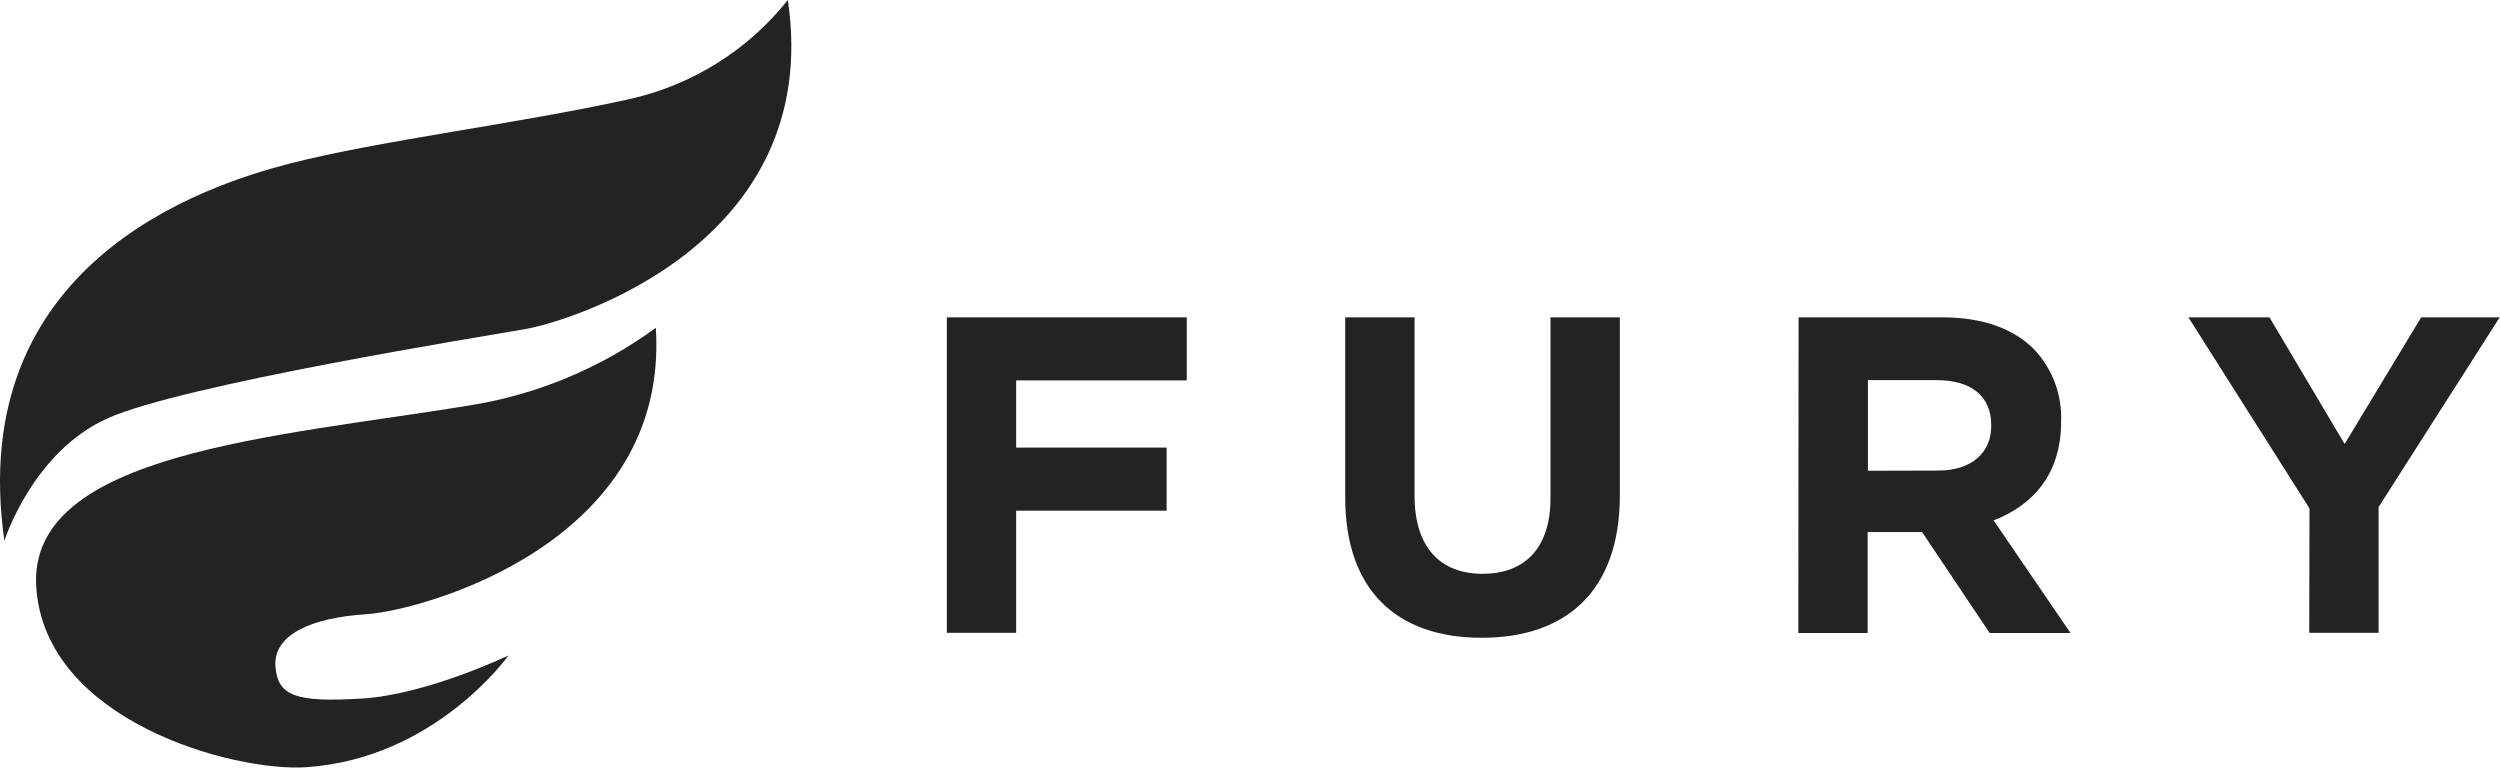
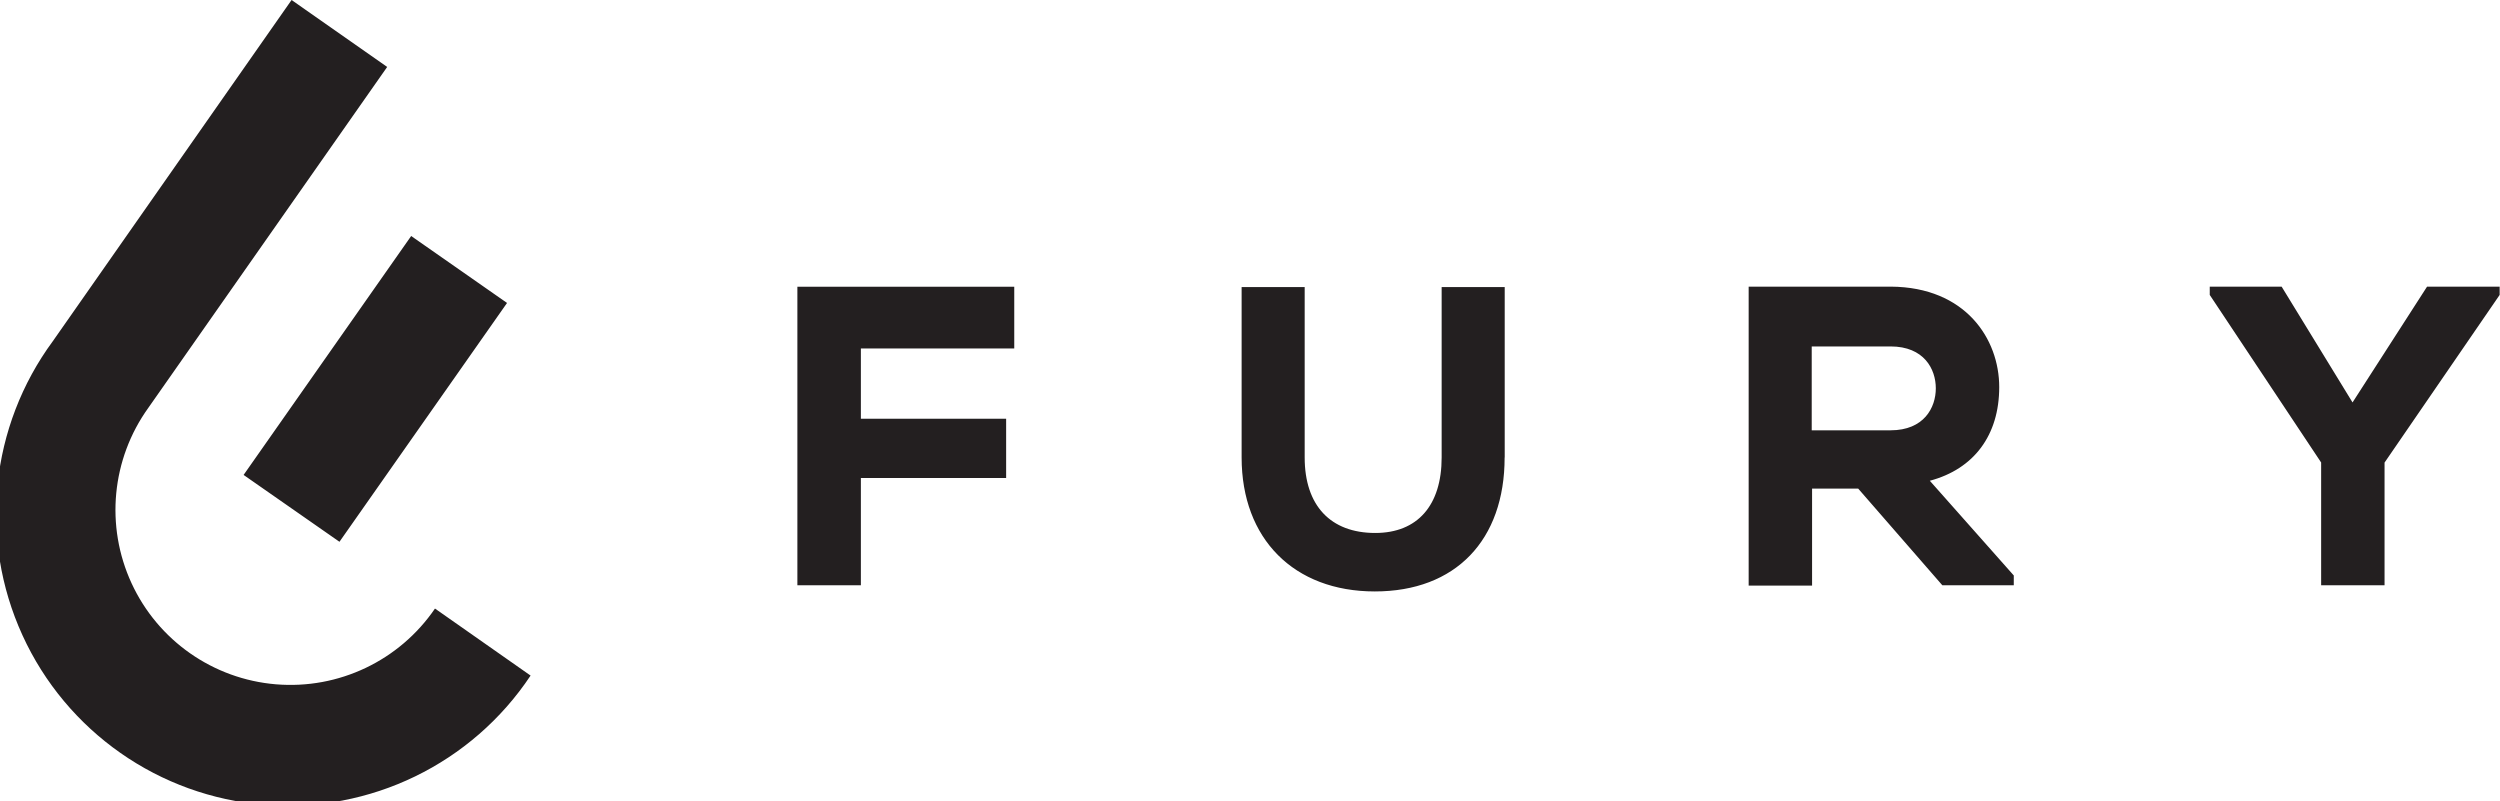
- <svg xmlns="http://www.w3.org/2000/svg" id="Layer_1" data-name="Layer 1" viewBox="0 0 382.15 117.32">
+ <svg xmlns="http://www.w3.org/2000/svg" viewBox="0 0 283.46 90.71">
  <defs>
-     <style>.cls-1{fill:#232323;}</style>
+     <style>.cls-1{fill:#231f20;}</style>
  </defs>
-   <path class="cls-1" d="M1487.59,1421.51h36.68v9.64h-26.08v10.27h23v9.64h-23v18.67h-10.6Z" transform="translate(-1342.86 -1373)" />
-   <path class="cls-1" d="M1548.49,1449.06v-27.55h10.6v27.28c0,7.85,3.92,11.92,10.39,11.92s10.39-3.93,10.39-11.58v-27.62h10.6v27.21c0,14.61-8.19,21.77-21.13,21.77S1548.49,1463.26,1548.49,1449.06Z" transform="translate(-1342.86 -1373)" />
-   <path class="cls-1" d="M1617.79,1421.51h22c6.12,0,10.87,1.72,14,4.89a15.14,15.14,0,0,1,4.13,11v.14c0,7.78-4.2,12.68-10.32,15l11.76,17.22H1647l-10.33-15.43h-8.32v15.43h-10.6Zm21.33,23.42c5.16,0,8.12-2.76,8.12-6.82V1438c0-4.54-3.16-6.89-8.32-6.89h-10.53v13.85Z" transform="translate(-1342.86 -1373)" />
-   <path class="cls-1" d="M1695.89,1450.72l-18.51-29.21h12.39l11.49,19.36,11.7-19.36h12l-18.51,29v19.22h-10.6Z" transform="translate(-1342.86 -1373)" />
-   <path class="cls-1" d="M1463.29,1373a42.8,42.8,0,0,1-24.44,15.2c-16.35,3.63-38.09,6.31-51.5,9.75s-49.86,15.36-43.82,57.71c0,0,4.28-13.54,15.74-18.7s57.41-12.52,64-13.68S1468.82,1410.41,1463.29,1373Z" transform="translate(-1342.86 -1373)" />
-   <path class="cls-1" d="M1443.11,1423.11a65.78,65.78,0,0,1-28.45,11.86c-29.53,4.84-67.58,7.19-66.26,27.74s30.18,28.27,41.19,27.57c19.81-1.28,31-17.09,31-17.09s-12.51,6-22.42,6.59-12.91-.28-13.21-5,5.42-7.35,13.86-7.89S1445.23,1456.13,1443.11,1423.11Z" transform="translate(-1342.86 -1373)" />
+   <g id="Layer_2" data-name="Layer 2">
+     <g id="LOGO">
+       <path class="cls-1" d="M38.49,61.43l19-27.08L46.62,26.76l-19,27.09ZM60.16,76.6,49.32,69a19.84,19.84,0,1,1-32.5-22.76h0L43.9,7.59,33.06,0,6,38.67A33.07,33.07,0,1,0,60.16,76.6M97.61,39.51H115v-7H90.41V66.36h7.2V54.2h16.47V47.48H97.61Zm73,12.36V32.55h-7.15V51.87c0,5.44-2.74,8.56-7.53,8.56-5.08,0-8-3.12-8-8.56V32.55h-7.15V51.87c0,9.23,5.93,15.19,15.1,15.19s14.72-5.82,14.72-15.19m43.76-3.08h-8.94V39.28h8.94c3.79,0,5.13,2.56,5.13,4.75s-1.34,4.76-5.13,4.76m5.87,17.57h8.1V65.25l-9.52-10.74c5-1.33,7.87-5.16,7.87-10.62S222.87,32.56,214.4,32.5l-7.82,0-7.81,0h-.5v33.9h7.19v-11h5.23Zm63.19-32.92V32.5h-8.23l-8.45,13.13L258.7,32.5h-8.15v.94l12.63,19V66.36h7.19V52.45Z" />
+     </g>
+   </g>
</svg>
